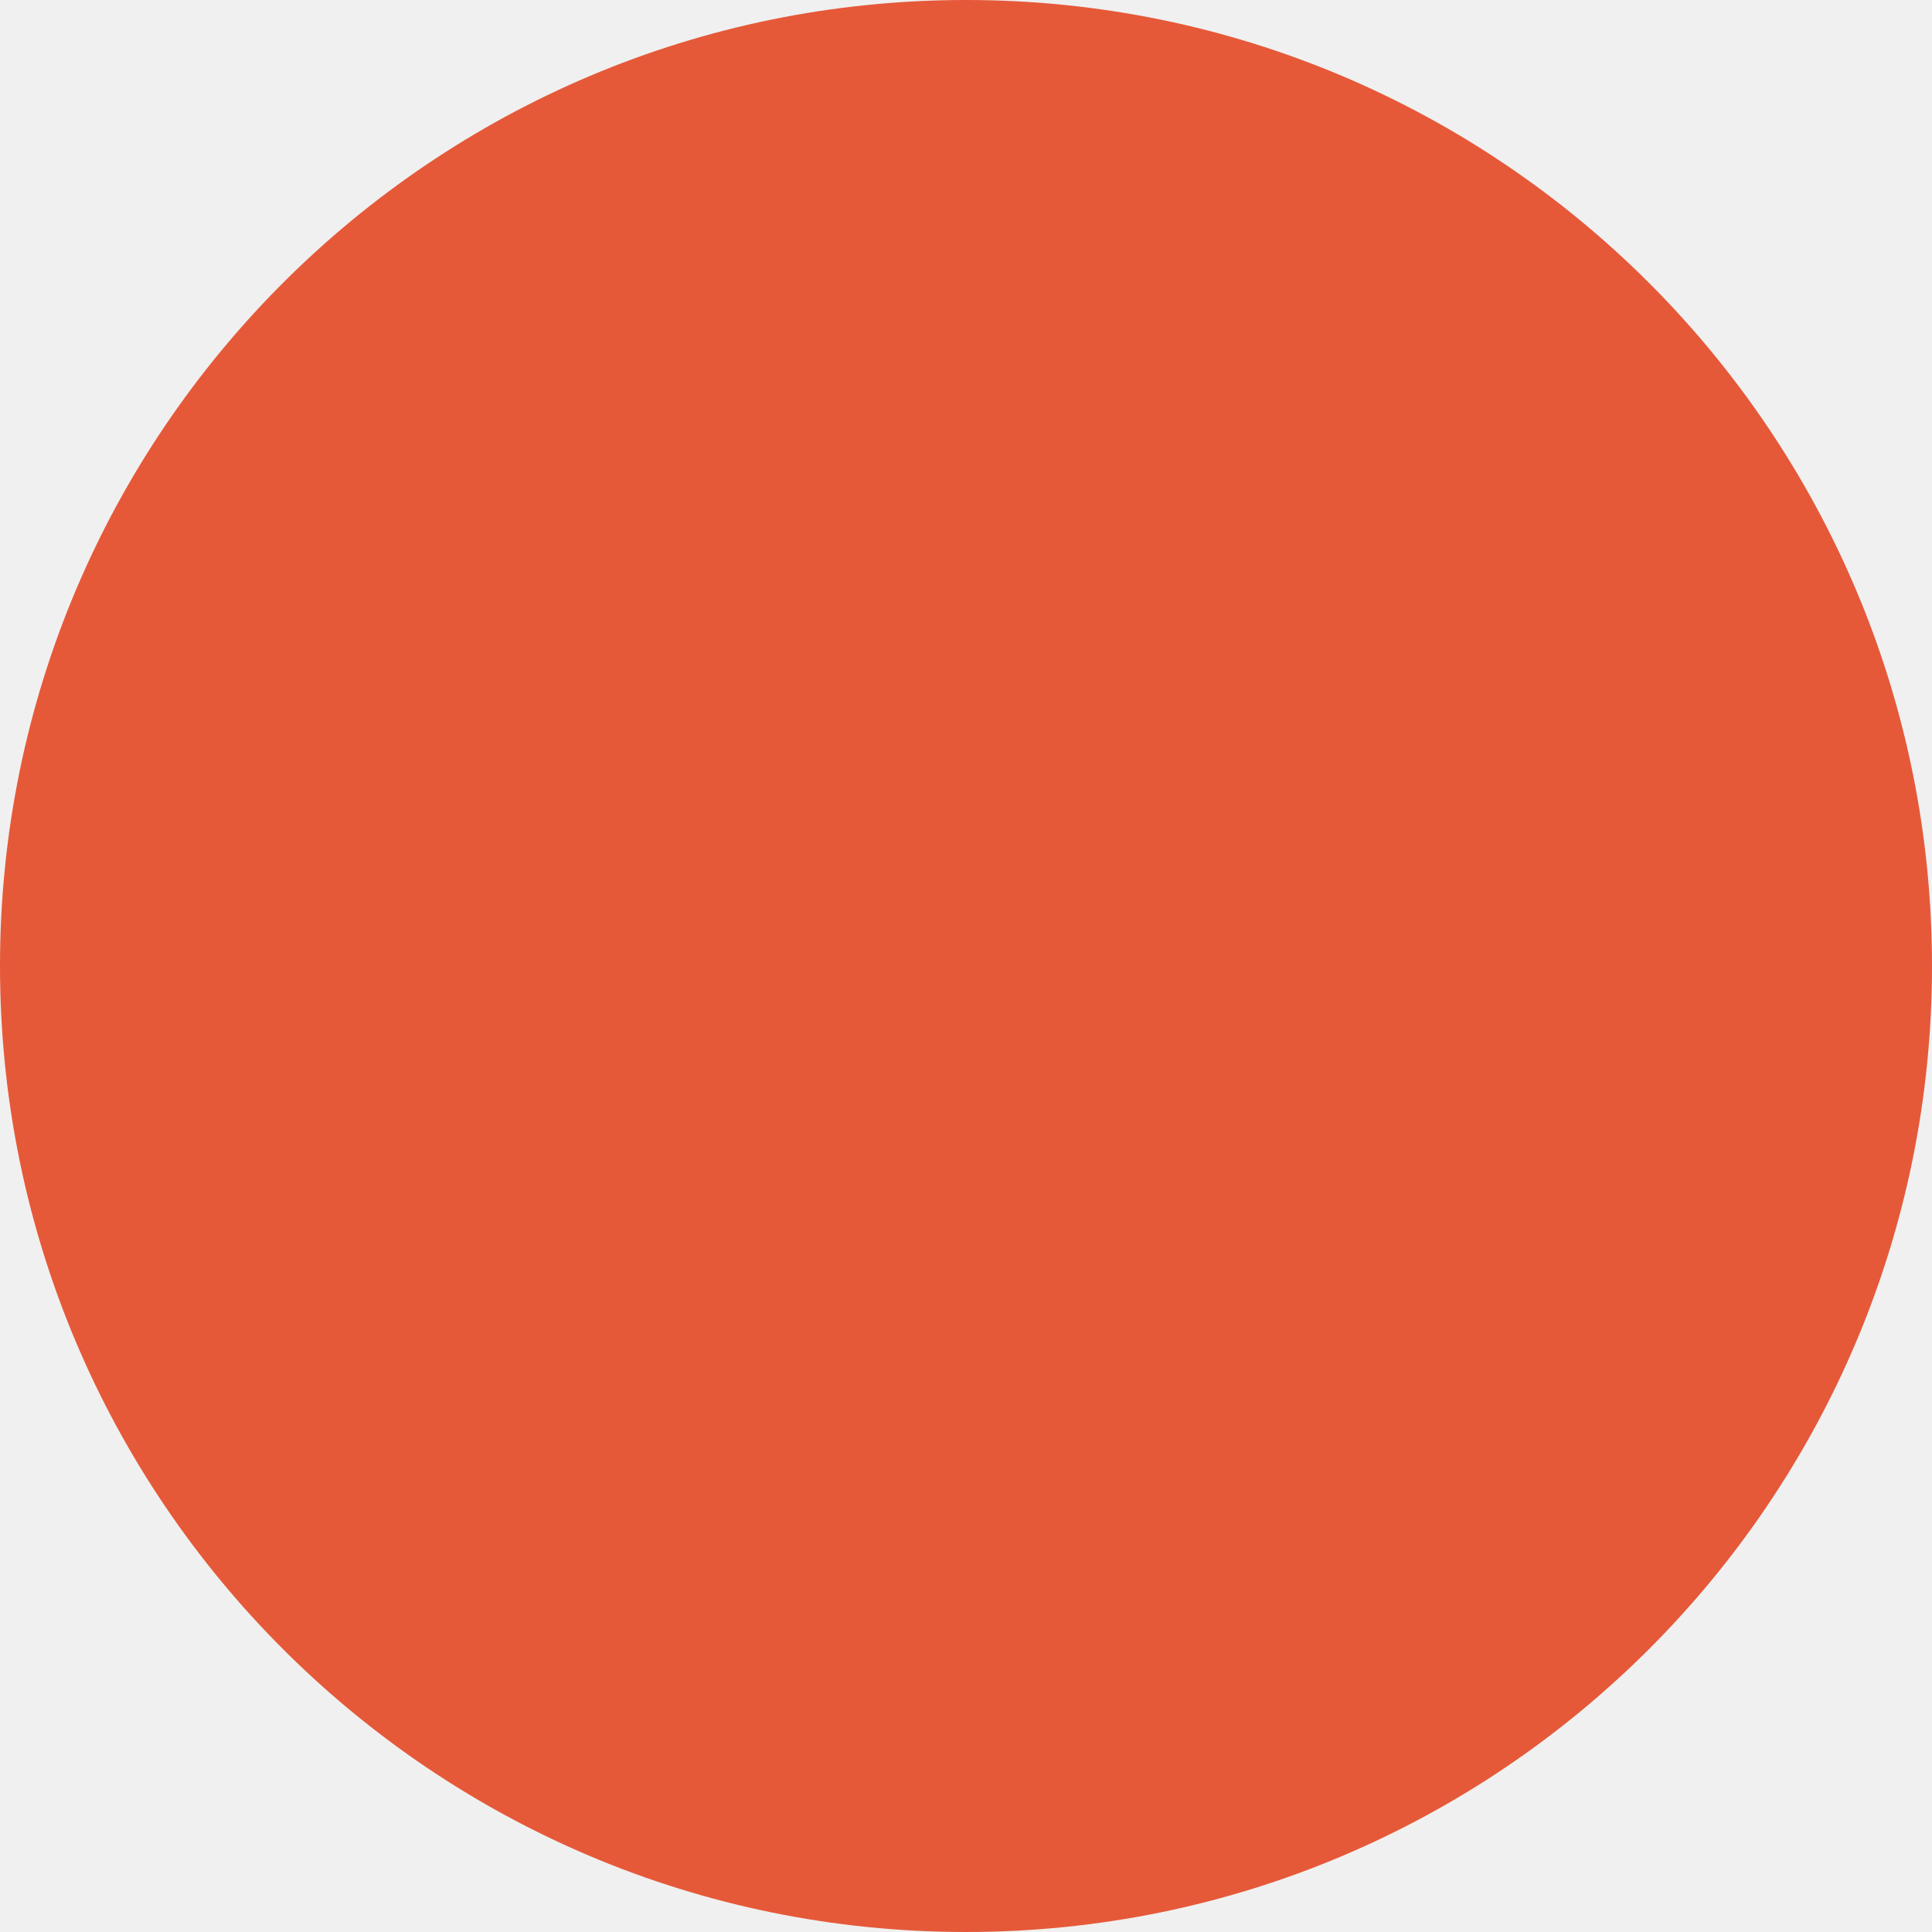
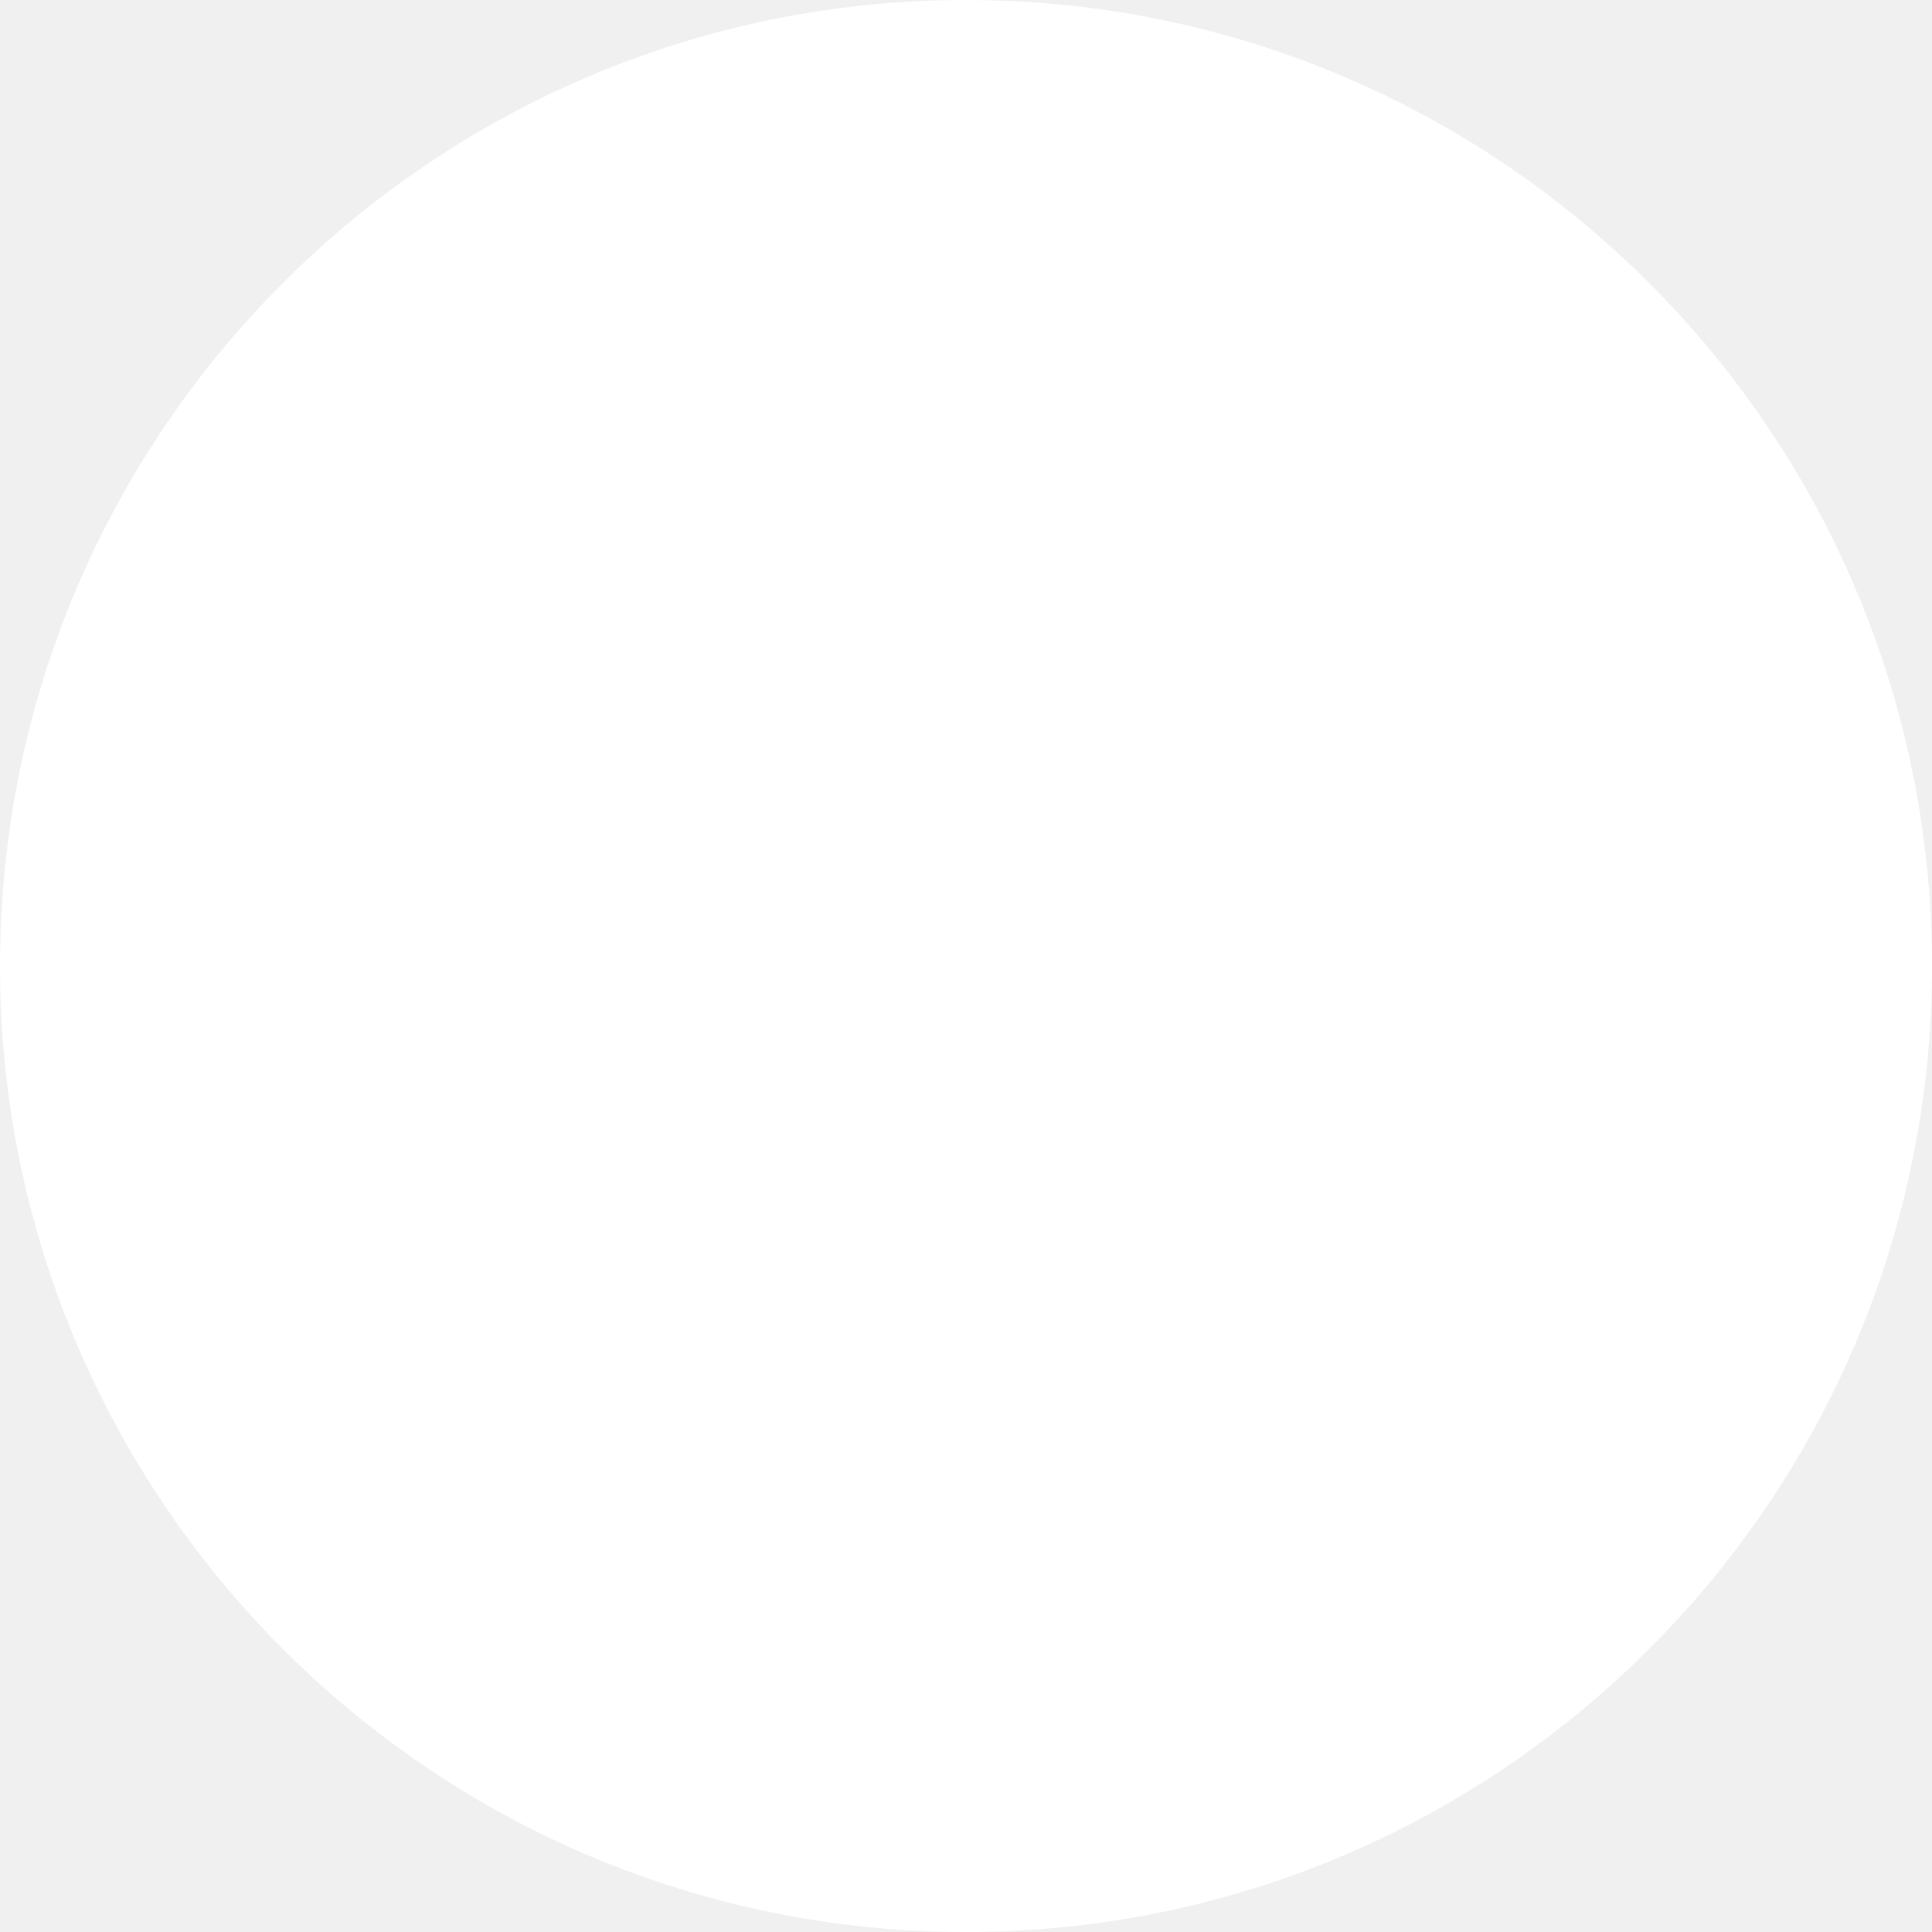
<svg xmlns="http://www.w3.org/2000/svg" viewBox="0 0 32 32">
-   <circle cx="16" cy="16" r="16" fill="#e55939" />
+   <circle cx="16" cy="16" r="16" fill="#ffffff" />
</svg>
